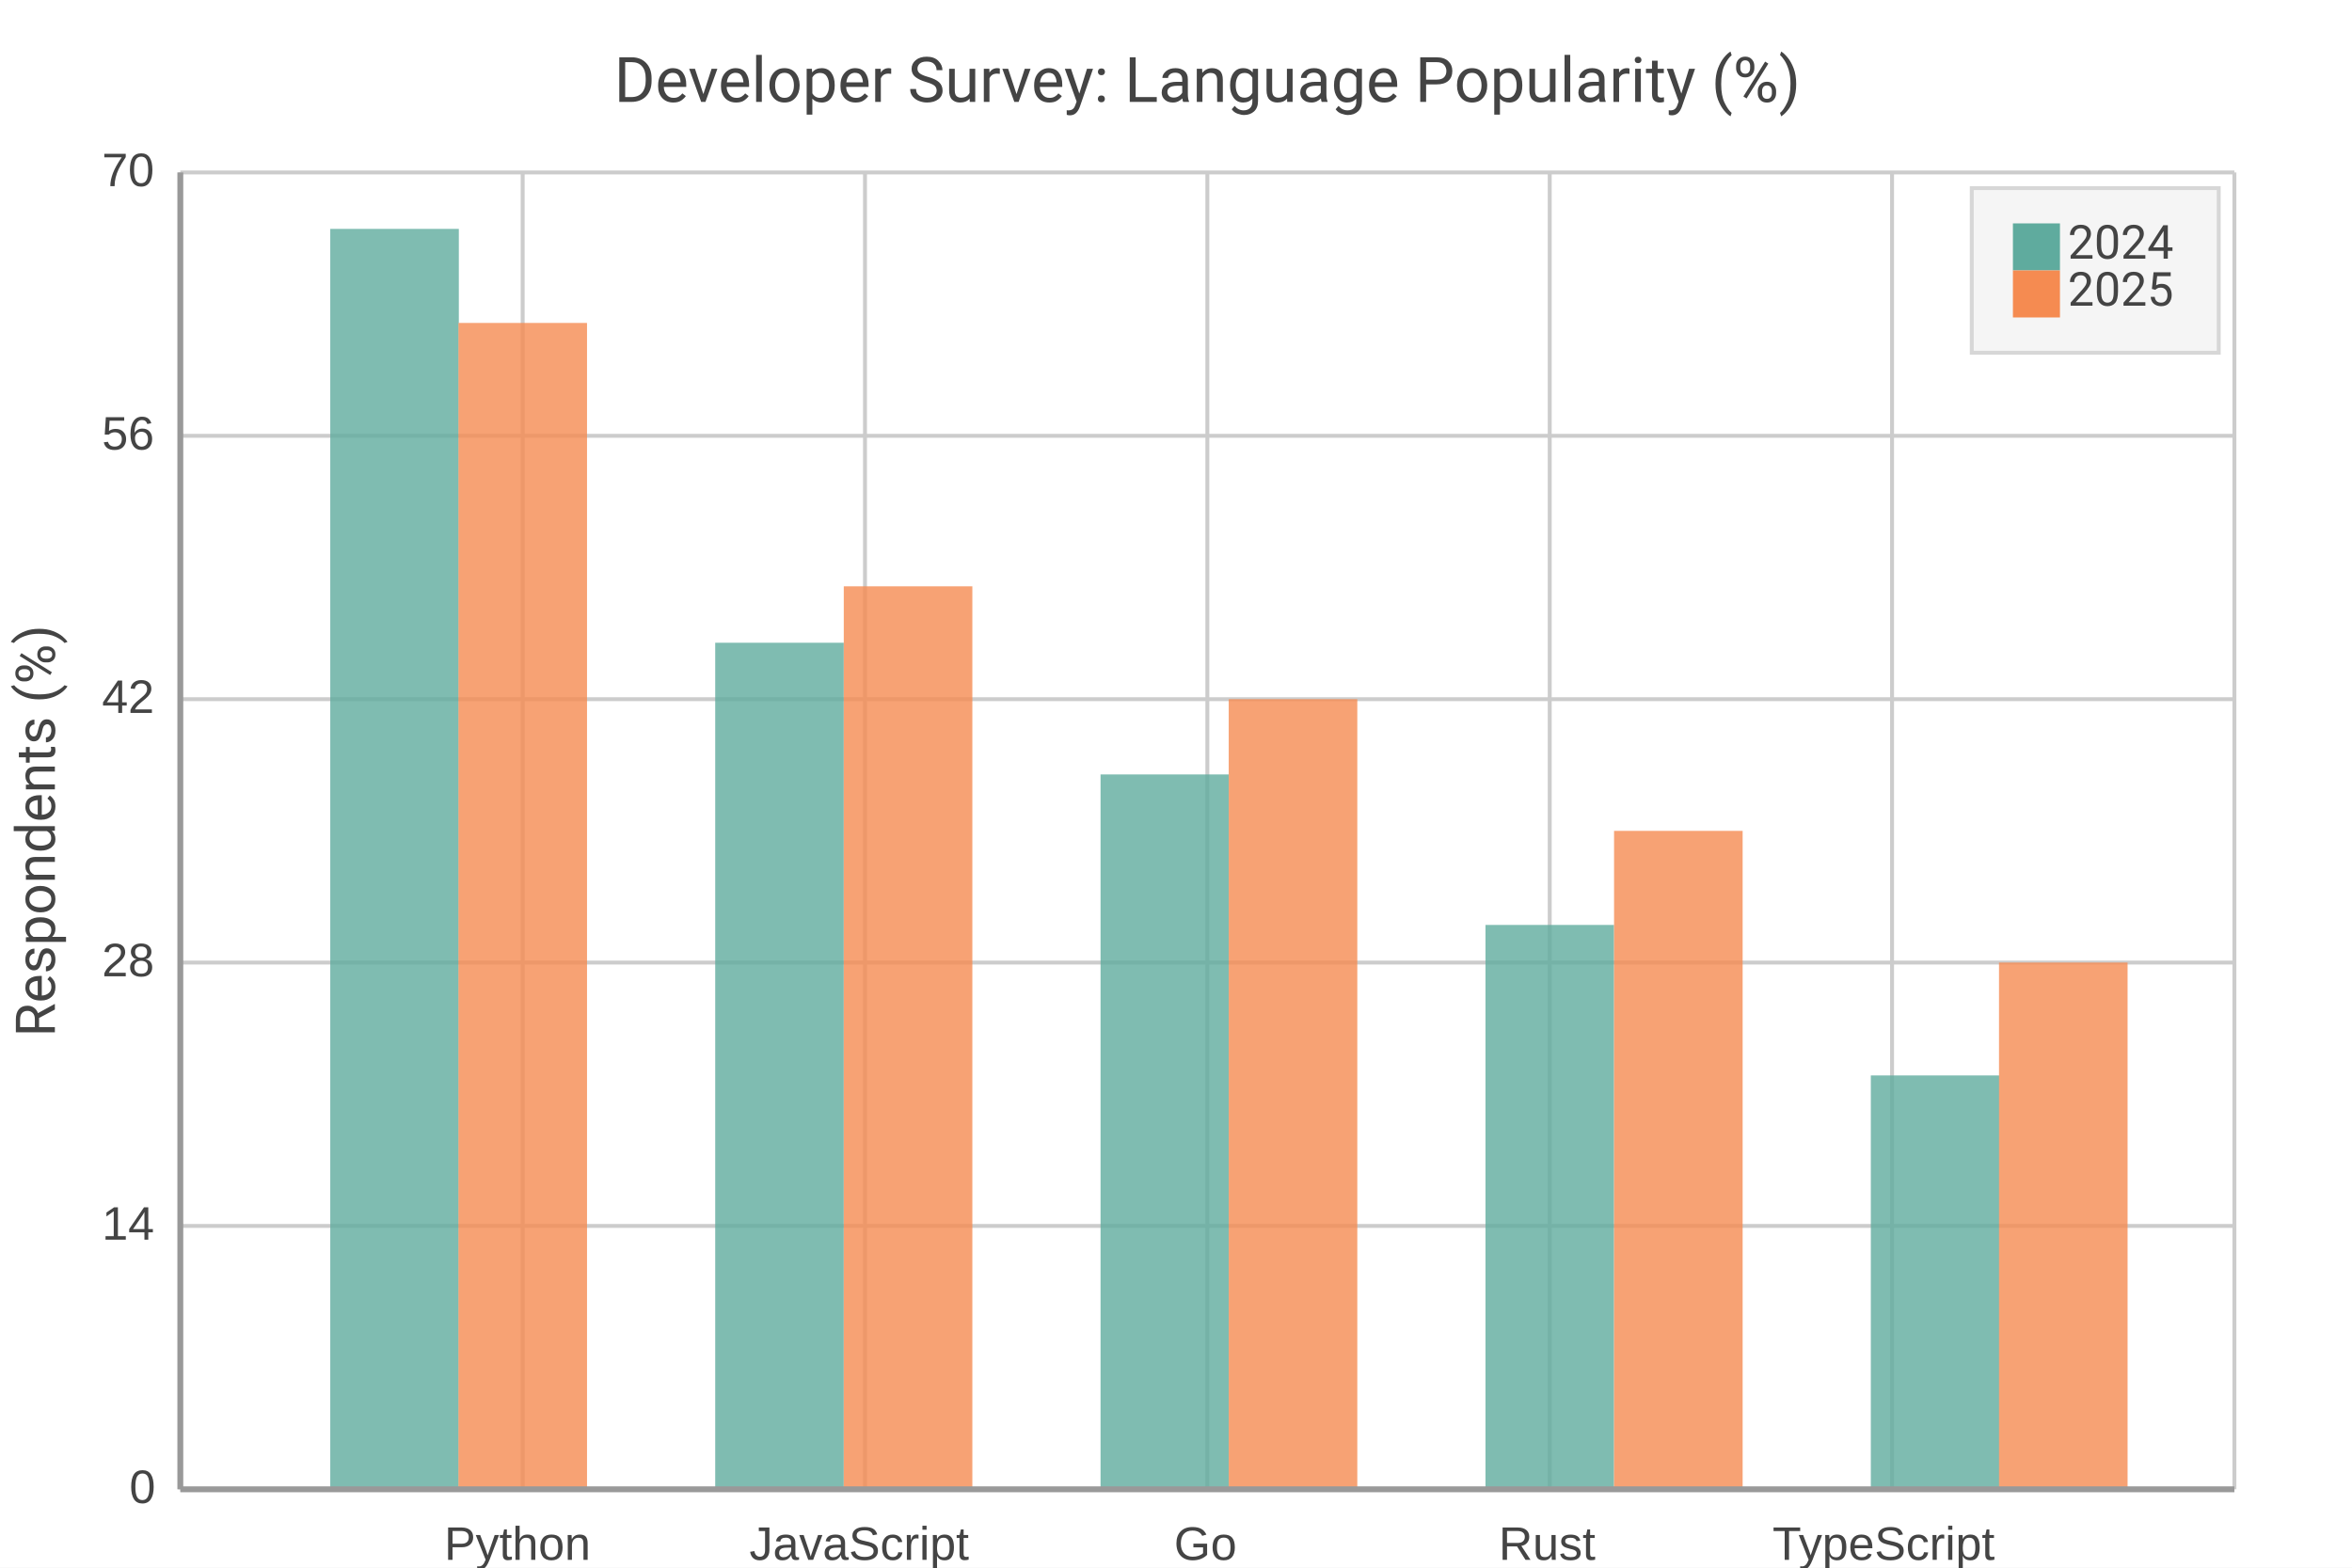
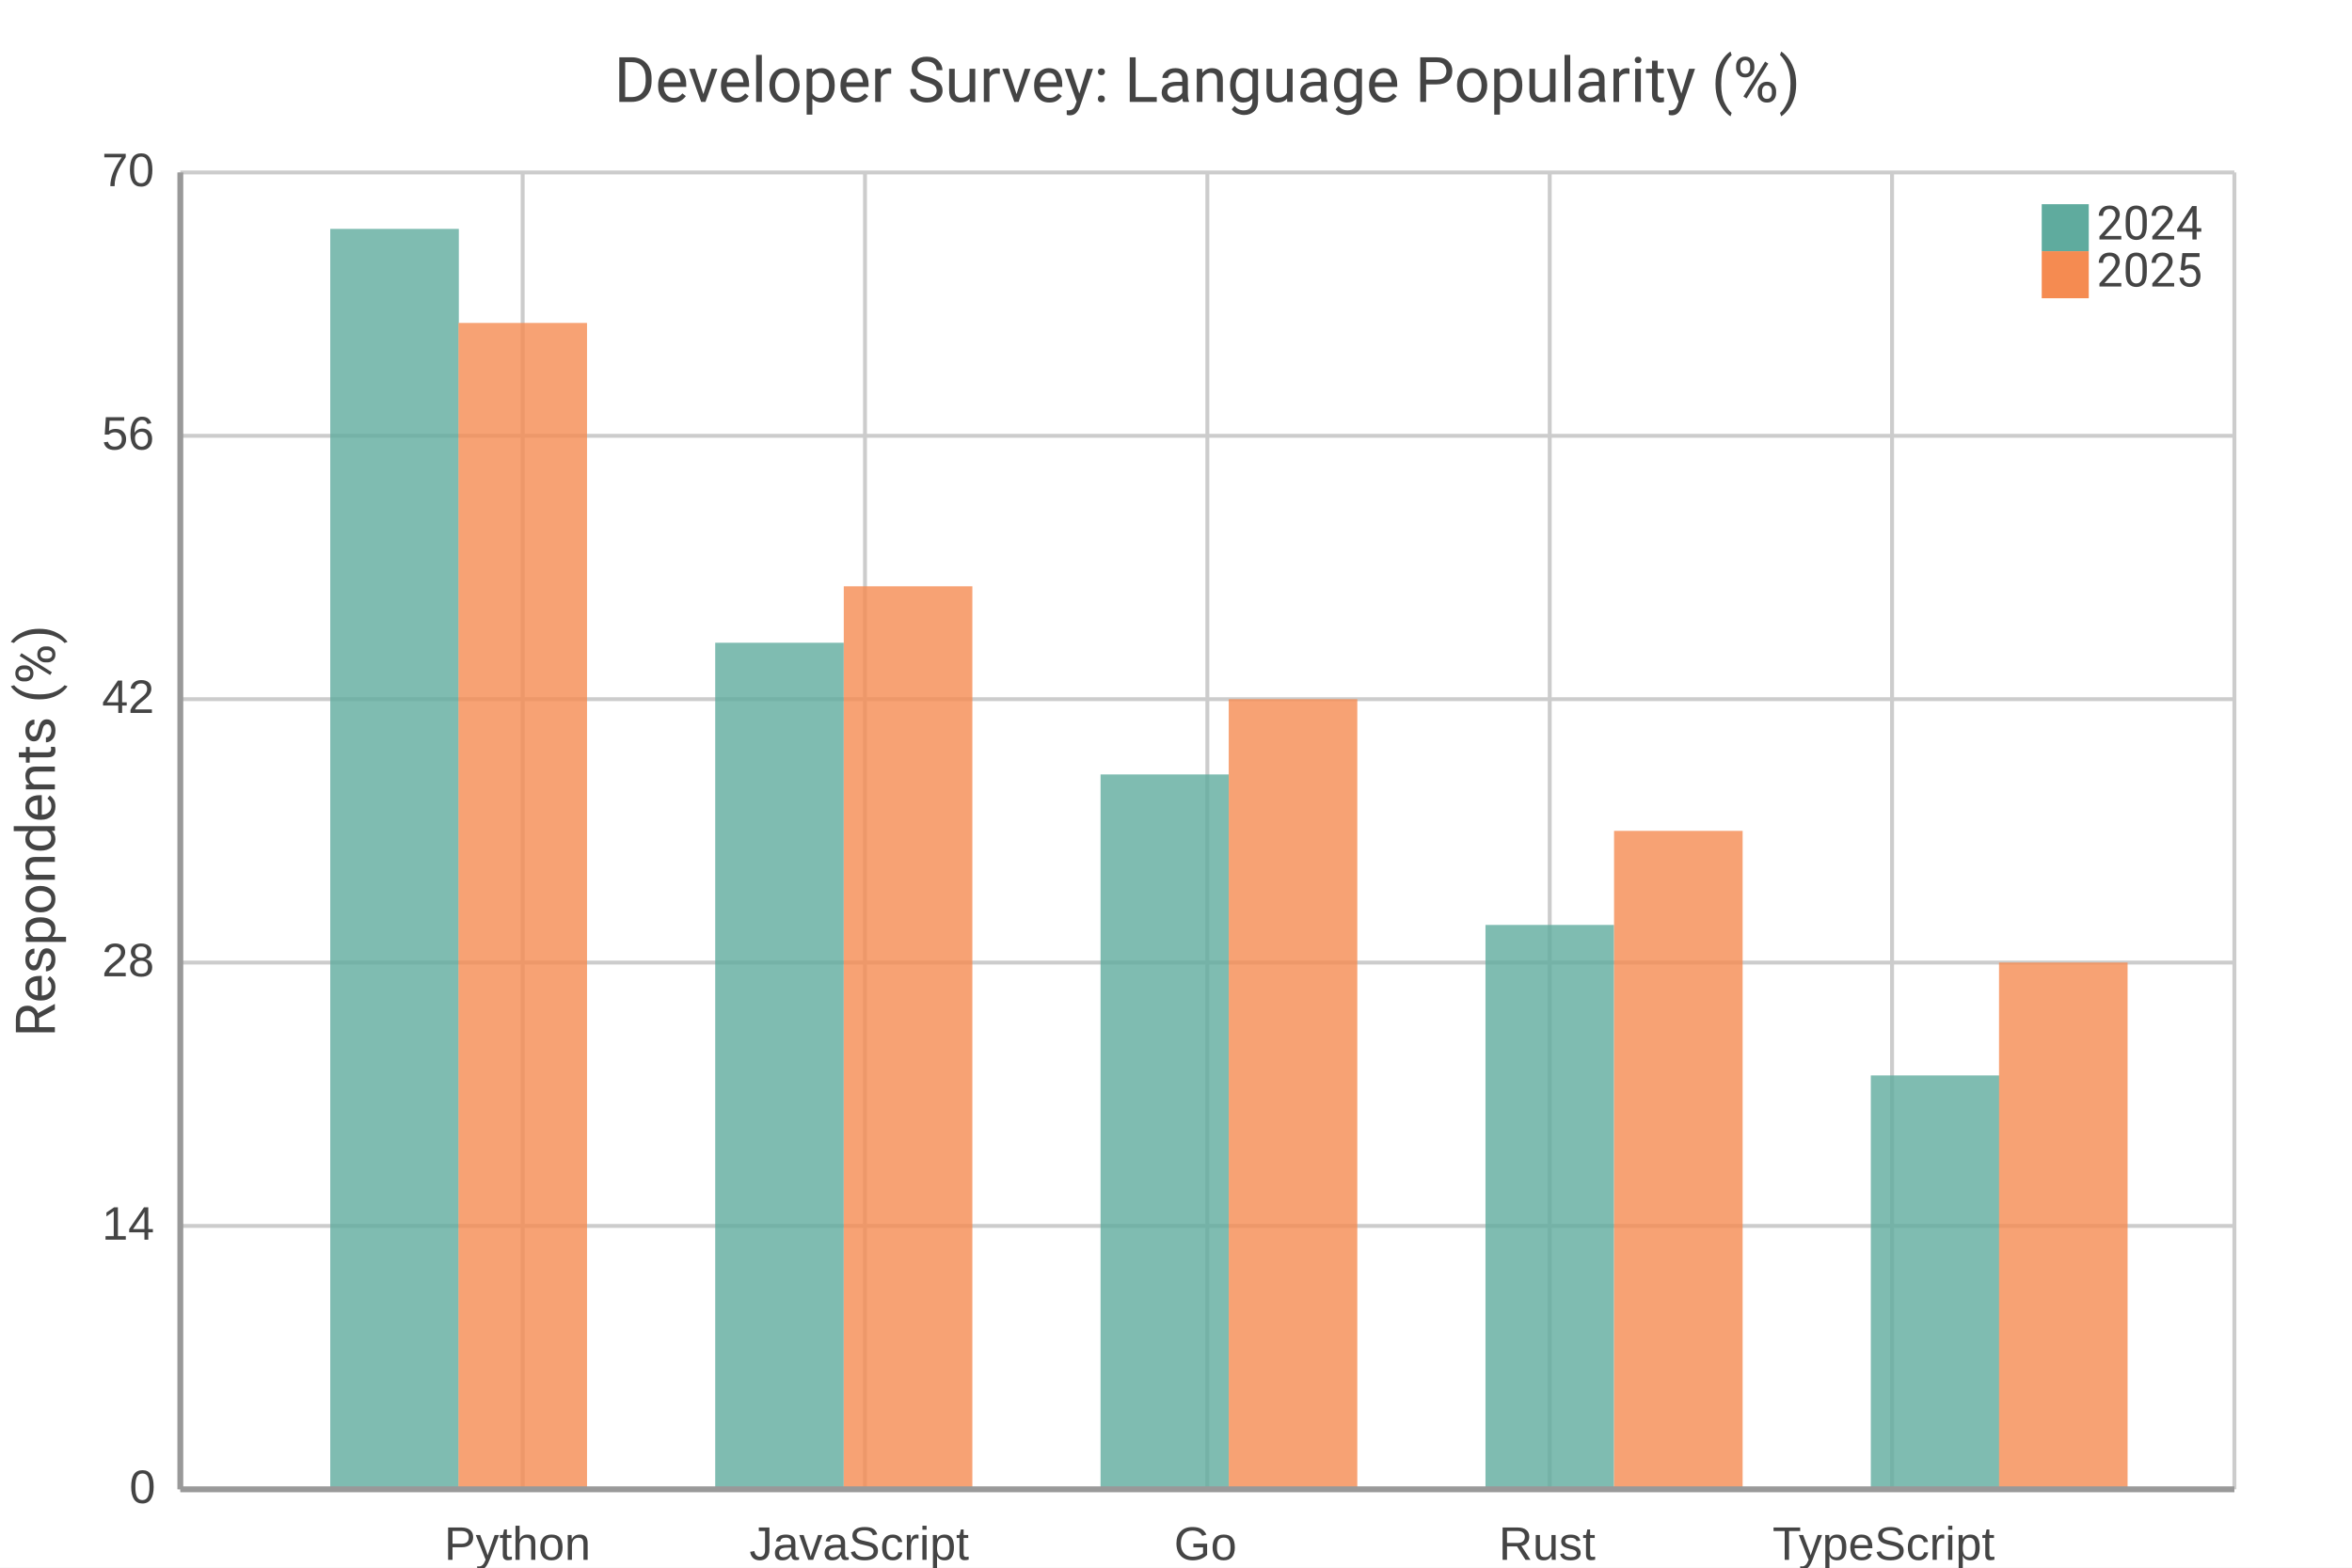
<svg xmlns="http://www.w3.org/2000/svg" width="600" height="400" viewBox="0 0 600 400">
  <path fill="#FFFFFF" d="M0 0 h600 v400 h-600 v-400Z" />
  <text transform="translate(0, 16.0)" fill="#444444" font-family="Roboto" font-weight="normal" font-size="16" text-anchor="middle" x="308.0" y="10.0">Developer Survey: Language Popularity (%)</text>
  <defs>
    <clipPath id="plot-clip">
      <rect x="0" y="0" width="524.0" height="336.0" />
    </clipPath>
  </defs>
  <g>
    <path stroke="#CCCCCC" stroke-dasharray="None" d="M0 0.0 h524.0 M0 67.2 h524.0 M0 134.4 h524.0 M0 201.6 h524.0 M0 268.8 h524.0 M0 336.0 h524.0" transform="translate(46.0, 44.0)" />
    <g font-size="12" font-family="Arial" fill="#444444" transform="translate(40.0, 44.0)">
      <text x="0" y="0.0" transform="translate(-14, 3.5)">70</text>
      <text x="0" y="67.2" transform="translate(-14, 3.5)">56</text>
      <text x="0" y="134.4" transform="translate(-14, 3.5)">42</text>
      <text x="0" y="201.6" transform="translate(-14, 3.5)">28</text>
      <text x="0" y="268.8" transform="translate(-14, 3.5)">14</text>
      <text x="0" y="336.0" transform="translate(-7, 3.5)">0</text>
    </g>
  </g>
  <g>
    <path stroke="#CCCCCC" stroke-dasharray="None" d="M0.0 0 v336.0 M87.333 0 v336.0 M174.667 0 v336.0 M262.0 0 v336.0 M349.333 0 v336.0 M436.667 0 v336.0 M524.0 0 v336.0" transform="translate(46.0, 44.0)" />
    <g font-size="12" font-family="Arial" fill="#444444" transform="translate(46.0, 62.0)">
      <text x="0.0" y="336.0" transform="translate(-2.0, 0)"> </text>
      <text x="87.333" y="336.0" transform="translate(-20.0, 0)">Python</text>
      <text x="174.667" y="336.0" transform="translate(-29.5, 0)">JavaScript</text>
      <text x="262.0" y="336.0" transform="translate(-8.5, 0)">Go</text>
      <text x="349.333" y="336.0" transform="translate(-13.0, 0)">Rust</text>
      <text x="436.667" y="336.0" transform="translate(-30.5, 0)">TypeScript</text>
      <text x="524.0" y="336.0" transform="translate(-2.0, 0)"> </text>
    </g>
  </g>
  <g opacity="0.8" transform="translate(-30.0, -20.0) rotate(180, 300.0, 200.0) scale(-1, 1) translate(-524.0, 0) translate(-32.75, 0)">
    <path d="M71.0 0 h32.8 v321.6 h-32.8 v-321.6Z M169.2 0 h32.8 v216.0 h-32.8 v-216.0Z M267.5 0 h32.8 v182.4 h-32.8 v-182.4Z M365.7 0 h32.8 v144.0 h-32.8 v-144.0Z M464.0 0 h32.8 v105.6 h-32.8 v-105.6Z" fill="#5fab9e" />
    <path d="M103.7 0 h32.8 v297.6 h-32.8 v-297.6Z M202.0 0 h32.8 v230.4 h-32.8 v-230.4Z M300.2 0 h32.8 v201.6 h-32.8 v-201.6Z M398.5 0 h32.8 v168.0 h-32.8 v-168.0Z M496.7 0 h32.8 v134.4 h-32.8 v-134.4Z" fill="#f58b51" />
  </g>
  <g>
-     <rect transform="translate(-10.5, -7.0)" x="513.5" y="55.0" width="63.0" height="42.0" fill="#f5f5f5" stroke="#d7d7d7" />
+     <rect transform="translate(-3.15, -2.1)" x="520.85" y="50.1" width="48.3" height="32.2" fill="none" stroke="none" />
    <g>
-       <rect y="57.0" x="513.5" width="12" height="12" fill="#5fab9e" />
-       <text y="66.0" x="527.5" font-size="12" font-family="Roboto" fill="#444444">2024</text>
+       <rect y="52.1" x="520.85" width="12" height="12" fill="#5fab9e" />
+       <text y="61.1" x="534.85" font-size="12" font-family="Roboto" fill="#444444">2024</text>
    </g>
    <g>
-       <rect y="69.0" x="513.5" width="12" height="12" fill="#f58b51" />
-       <text y="78.0" x="527.5" font-size="12" font-family="Roboto" fill="#444444">2025</text>
+       <rect y="64.1" x="520.85" width="12" height="12" fill="#f58b51" />
+       <text y="73.1" x="534.85" font-size="12" font-family="Roboto" fill="#444444">2025</text>
    </g>
  </g>
  <path d="M46.0 44.0 v336.0 M46.0 380.0 h524.0" stroke="#999" stroke-width="1.5" fill="none" />
  <text x="14" y="212.0" fill="#444444" font-size="14" font-family="Roboto" text-anchor="middle" transform="rotate(-90, 14, 212.0)">Respondents (%)</text>
</svg>
